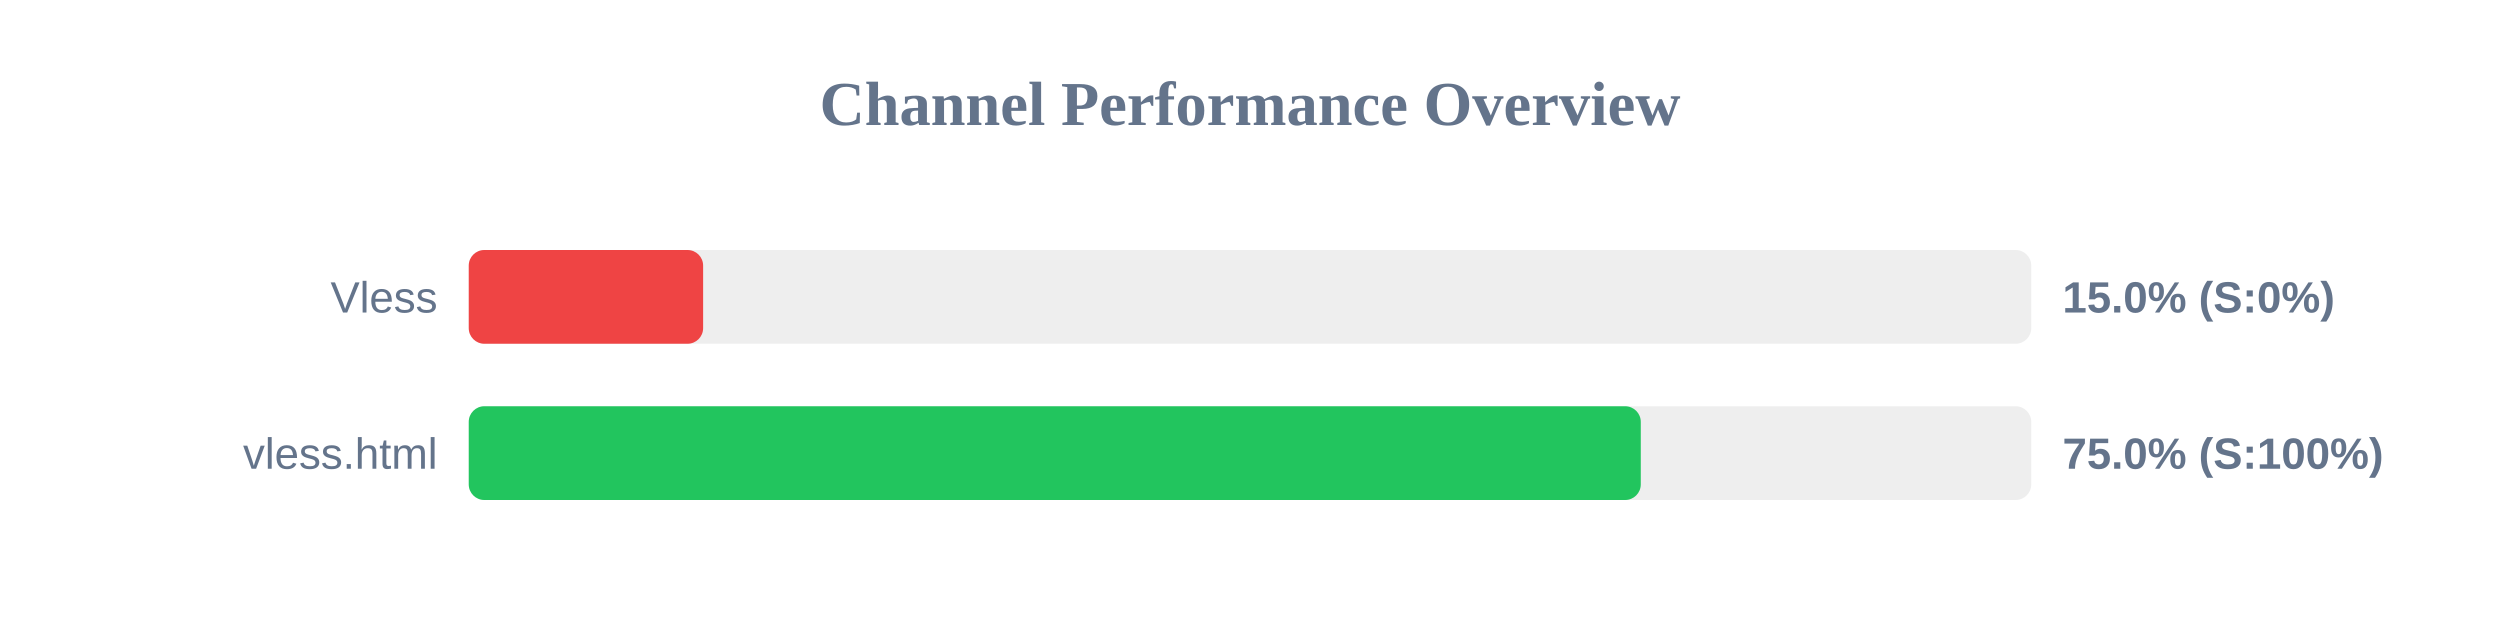
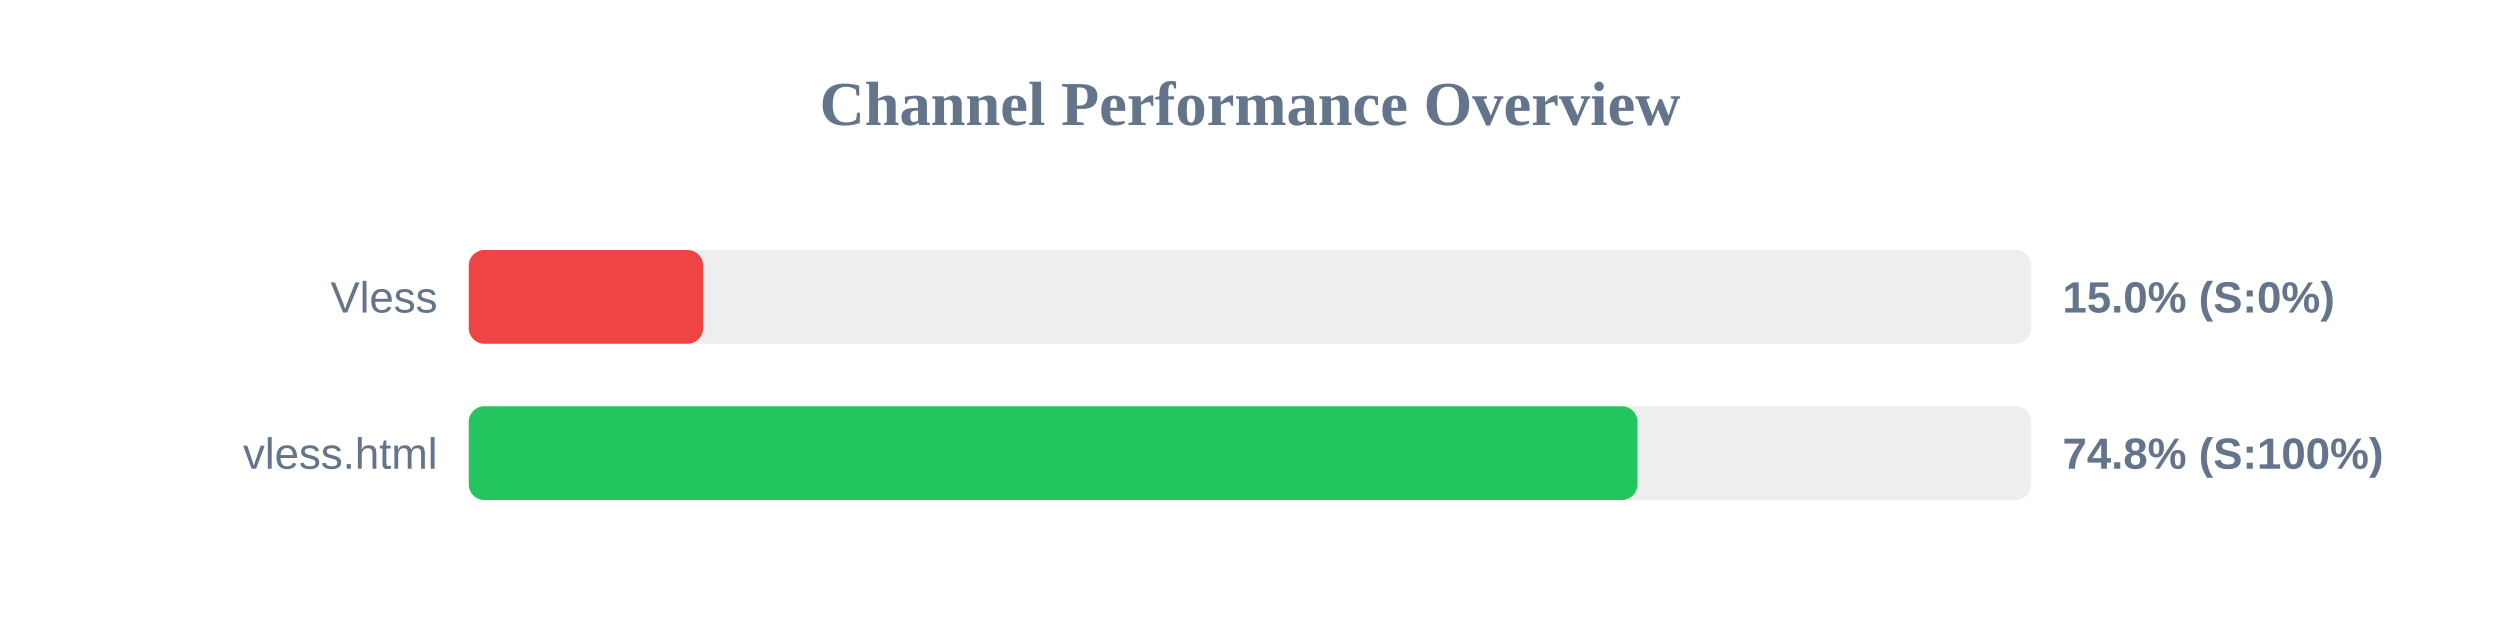
<svg xmlns="http://www.w3.org/2000/svg" width="800" height="200" version="1.1">
  <style>
        .row { font: 14px Arial; fill: #64748b; }
        .score { font: bold 14px Arial; fill: #64748b; }
    </style>
  <text x="400" y="40" text-anchor="middle" font-size="20px" font-weight="bold" fill="#64748b">Channel Performance Overview</text>
  <rect x="150" y="80" width="500" height="30" fill="#eee" rx="5" />
  <rect x="150" y="80" width="75.0" height="30" fill="#ef4444" rx="5" />
  <text x="140" y="100" text-anchor="end" class="row">Vless</text>
  <text x="660" y="100" text-anchor="start" class="score">15.0% (S:0%)</text>
  <rect x="150" y="130" width="500" height="30" fill="#eee" rx="5" />
-   <rect x="150" y="130" width="375.05" height="30" fill="#22c55e" rx="5" />
+   <rect x="150" y="130" width="374.0" height="30" fill="#22c55e" rx="5" />
  <text x="140" y="150" text-anchor="end" class="row">vless.html</text>
-   <text x="660" y="150" text-anchor="start" class="score">75.0% (S:100%)</text>
+   <text x="660" y="150" text-anchor="start" class="score">74.8% (S:100%)</text>
</svg>
